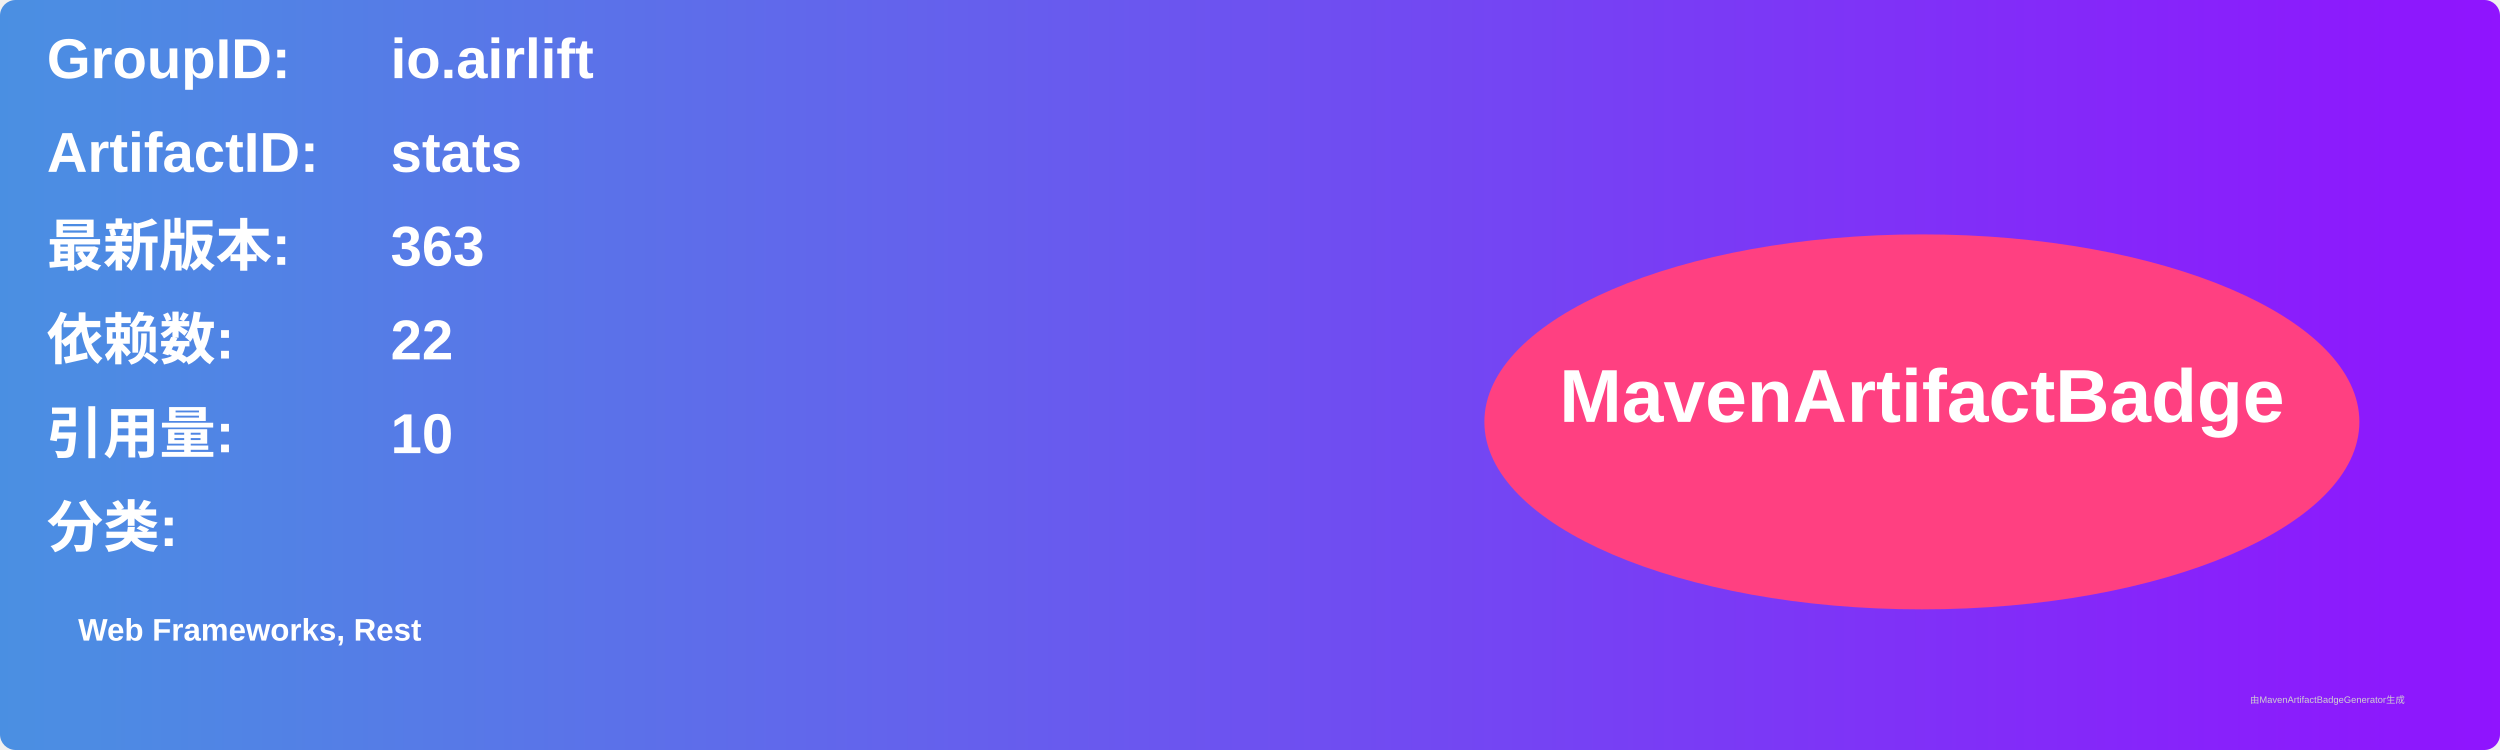
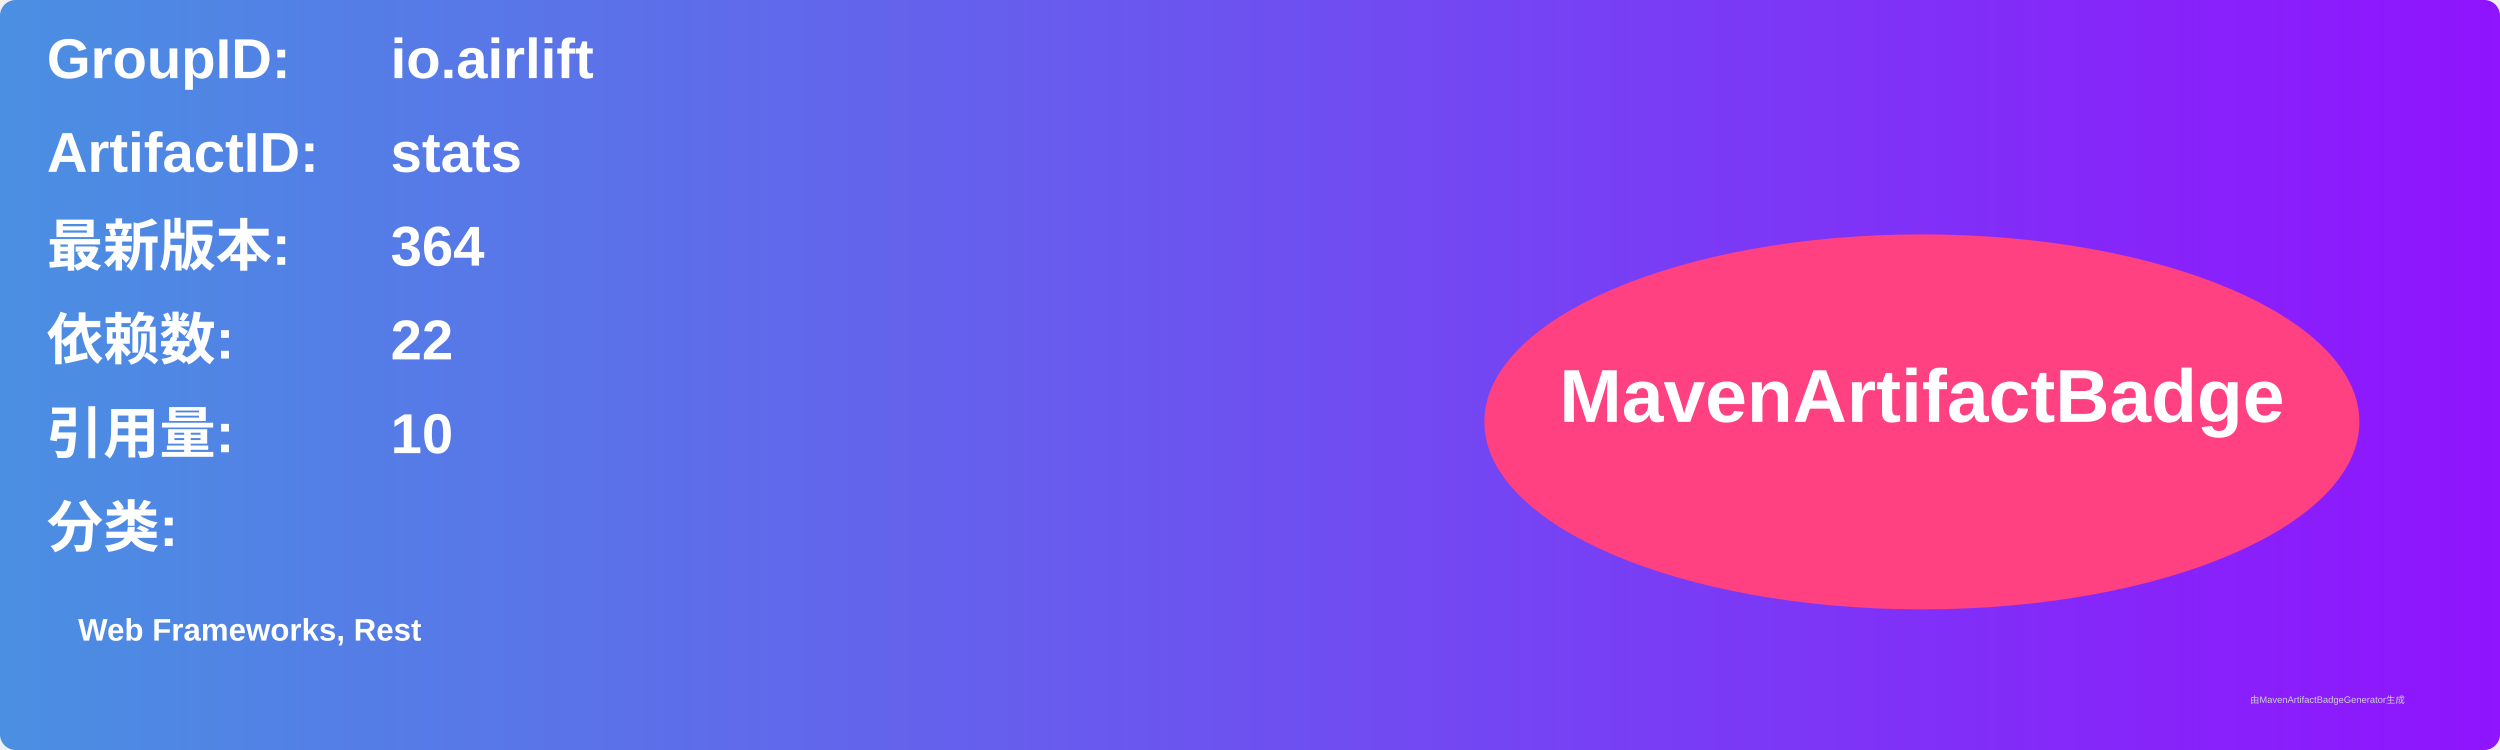
<svg xmlns="http://www.w3.org/2000/svg" width="800" height="240" viewBox="0 0 800 240">
  <linearGradient id="grad" x1="0%" y1="0%" x2="100%" y2="0%">
    <stop offset="0%" stop-color="#4a90e2" />
    <stop offset="100%" stop-color="#9013fe" />
  </linearGradient>
  <rect width="100%" height="100%" rx="5" ry="5" fill="url(#grad)" />
  <g transform="translate(15, 15)">
    <text x="0" y="10" font-family="Arial" font-size="18" fill="white" font-weight="bold" width="260">GroupID:</text>
    <text x="110" y="10" font-family="Arial" font-size="18" fill="white" font-weight="bold" width="460">io.airlift</text>
    <text x="0" y="40" font-family="Arial" font-size="18" fill="white" font-weight="bold" width="260">ArtifactID:</text>
    <text x="110" y="40" font-family="Arial" font-size="18" fill="white" font-weight="bold" width="460">stats</text>
    <text x="0" y="70" font-family="Arial" font-size="18" fill="white" font-weight="bold">最新版本:</text>
    <text x="110" y="70" font-family="Arial" font-size="18" fill="white" font-weight="bold">
-       <tspan font-weight="bold">363</tspan>
+       <tspan font-weight="bold">364</tspan>
    </text>
    <text x="0" y="100" font-family="Arial" font-size="18" fill="white" font-weight="bold">依赖数: </text>
    <text x="110" y="100" font-family="Arial" font-size="18" fill="white">
      <tspan font-weight="bold">22</tspan>
    </text>
    <text x="0" y="130" font-family="Arial" font-size="18" fill="white" font-weight="bold">引用量: </text>
    <text x="110" y="130" font-family="Arial" font-size="18" fill="white">
      <tspan font-weight="bold">10</tspan>
    </text>
    <text x="0" y="160" font-family="Arial" font-size="18" fill="white" font-weight="bold">分类:</text>
    <text x="10" y="190" font-family="Arial" font-size="10" fill="white">
      <tspan font-weight="bold">Web Frameworks, Rest</tspan>
    </text>
    <ellipse cx="600" cy="120" rx="140" ry="60" fill="#ff4081" />
    <text x="600" y="120" text-anchor="middle" font-family="Arial" font-size="24" fill="white" font-weight="bold">MavenArtifactBadge</text>
  </g>
  <text x="720" y="225" font-family="Arial" font-size="3" fill="#d0d0d0">由MavenArtifactBadgeGenerator生成</text>
</svg>
